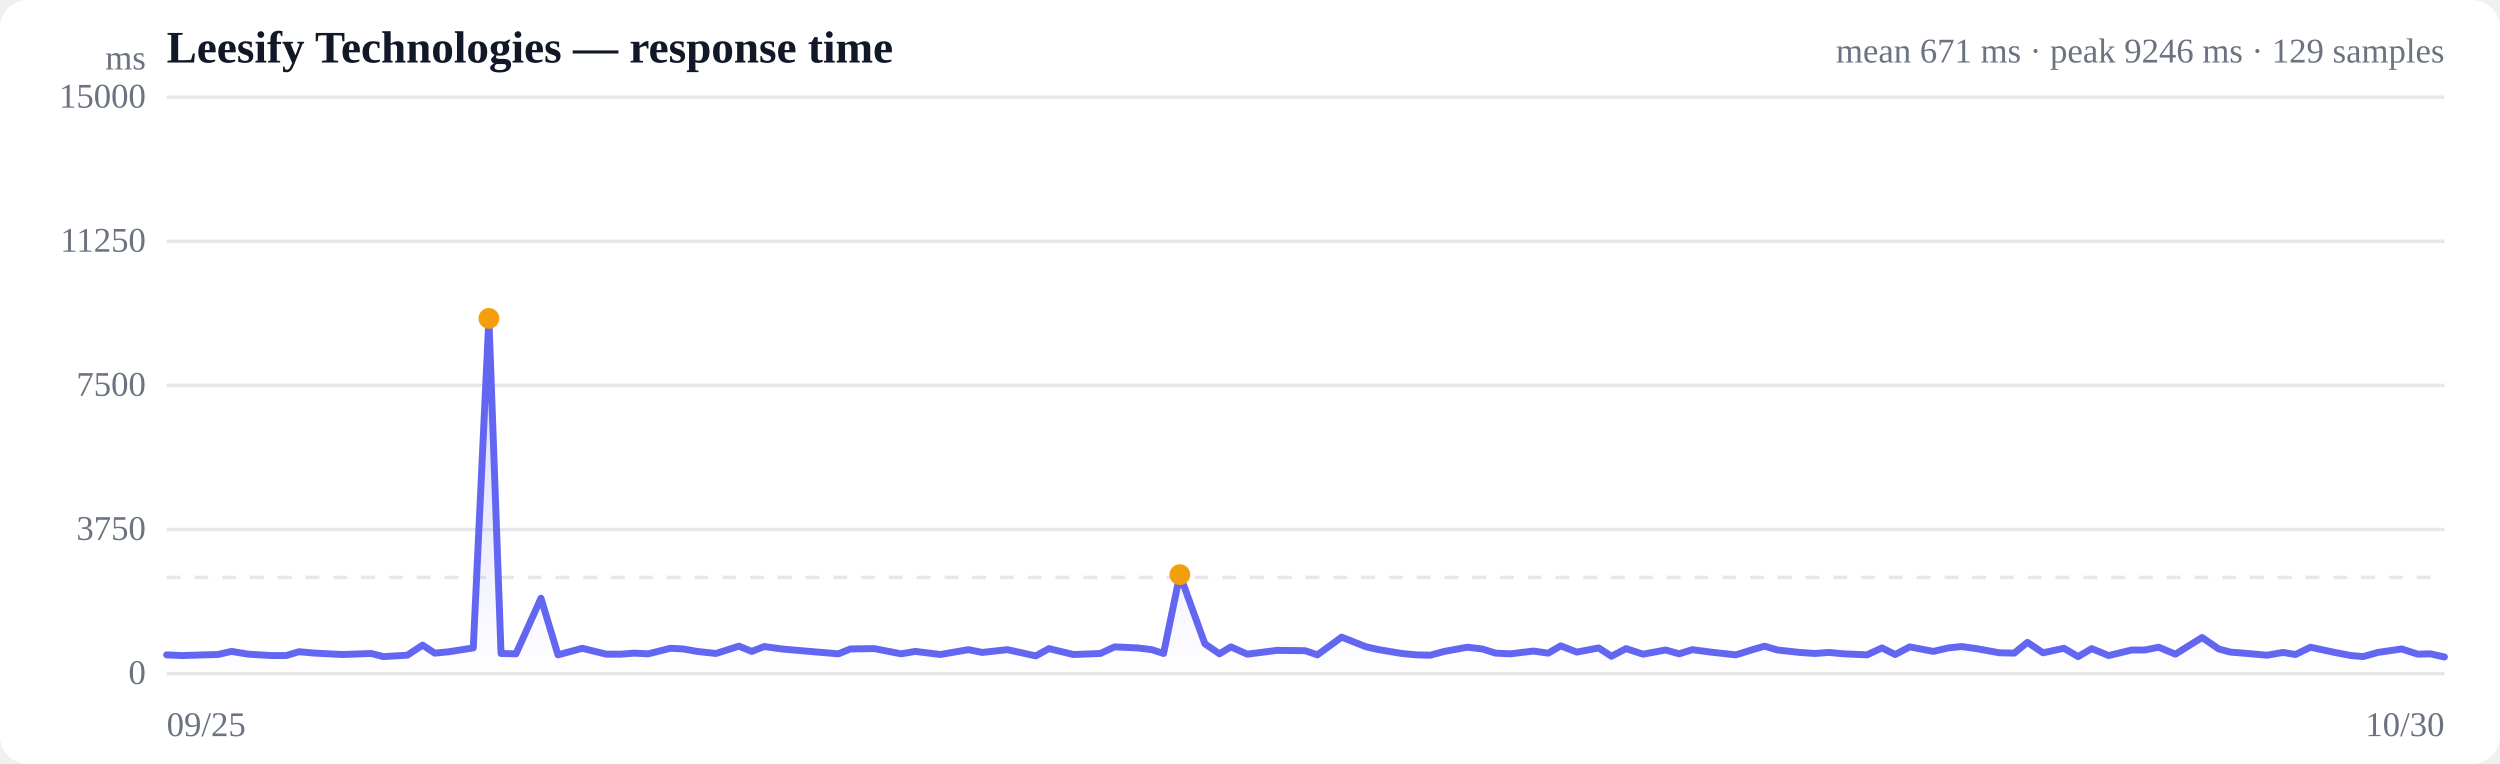
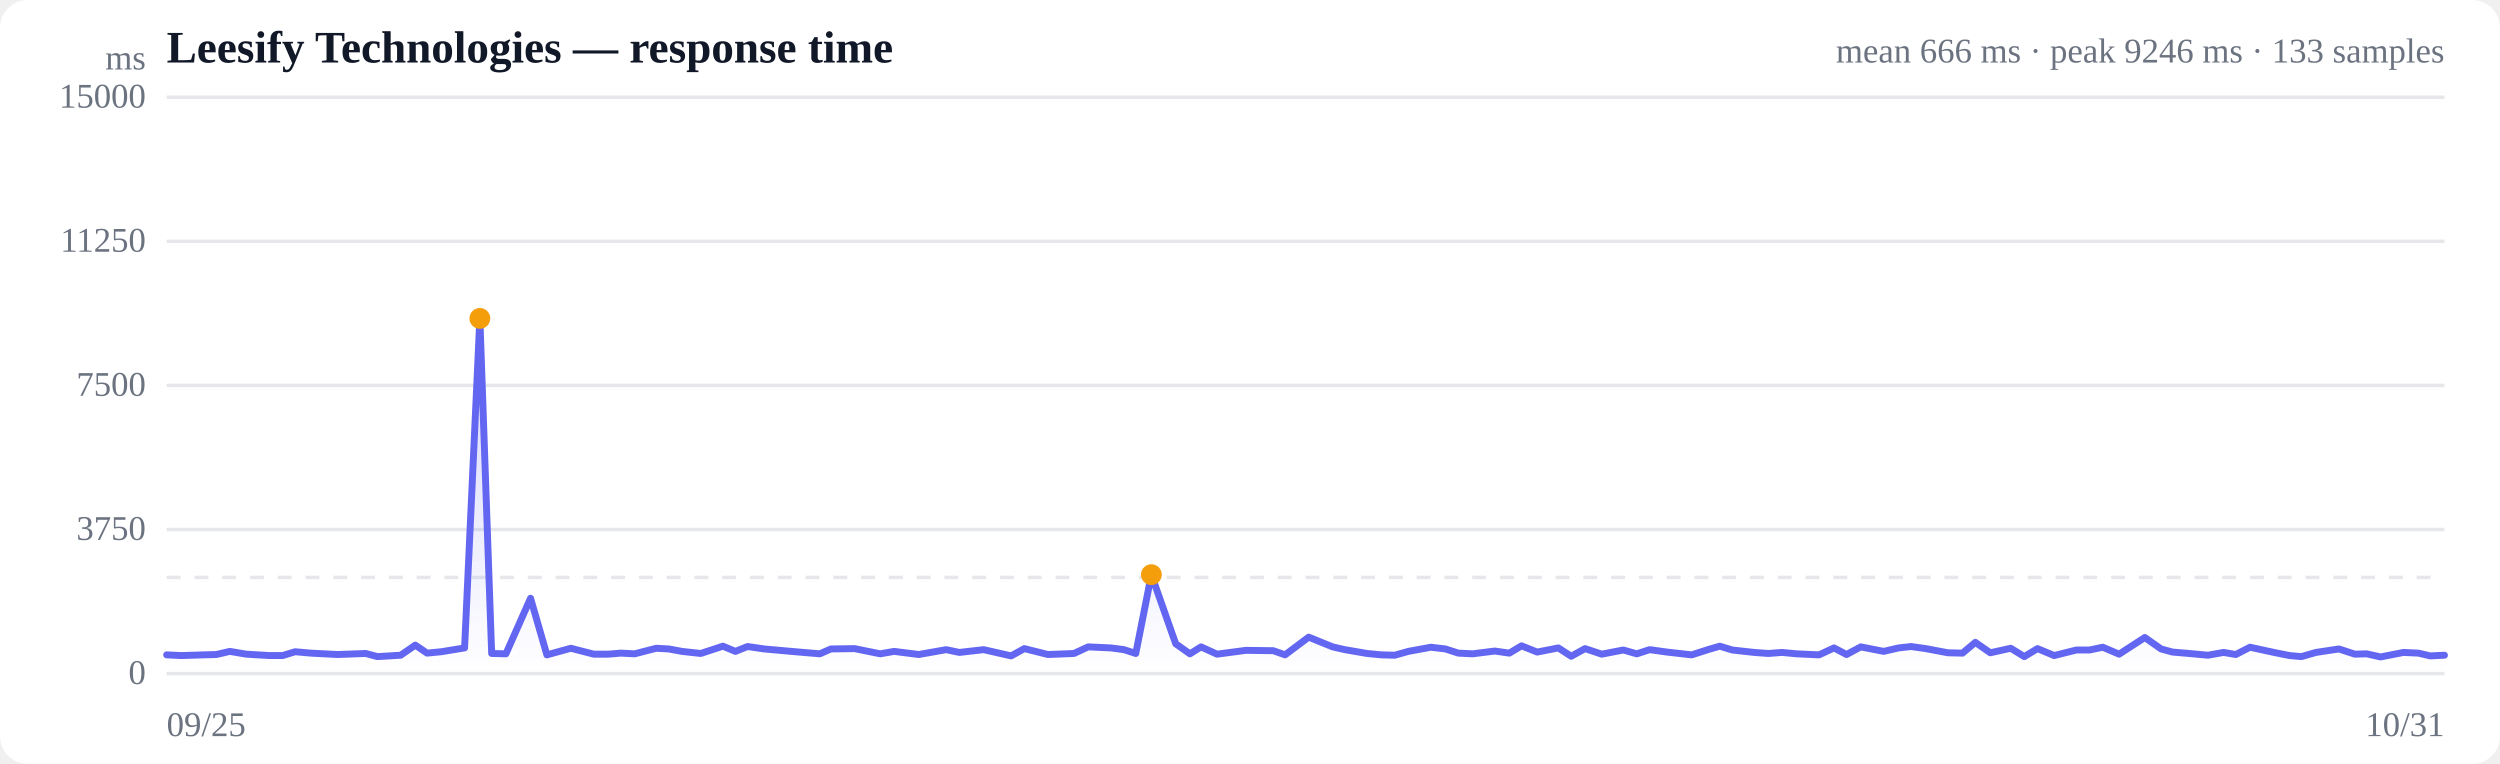
<svg xmlns="http://www.w3.org/2000/svg" viewBox="0 0 720 220" width="720" height="220" role="img" aria-label="Response time over time">
  <style>
  :root { color-scheme: light dark; }
  .bg { fill: #ffffff; }
  .grid { stroke: #e5e7eb; stroke-width: 1; }
  .axis { fill: #6b7280; font-size: 10px; }
  .title { fill: #111827; font-size: 13px; font-weight: 600; }
  .sub { fill: #6b7280; font-size: 10px; }
  .line { stroke: #6366f1; stroke-width: 2; fill: none; stroke-linejoin: round; stroke-linecap: round; }
  .area { fill: url(#fade); }
  .dot-degraded { fill: #f59e0b; }
  .dot-down { fill: #ef4444; }
  .empty { fill: #9ca3af; font-size: 12px; }
  @media (prefers-color-scheme: dark) {
    .bg { fill: #0b0f19; }
    .grid { stroke: #1f2937; }
    .axis, .sub { fill: #9ca3af; }
    .title { fill: #f3f4f6; }
    .line { stroke: #818cf8; }
  }
</style>
  <defs>
    <linearGradient id="fade" x1="0" y1="0" x2="0" y2="1">
      <stop offset="0%" stop-color="#6366f1" stop-opacity="0.28" />
      <stop offset="100%" stop-color="#6366f1" stop-opacity="0" />
    </linearGradient>
  </defs>
  <rect class="bg" width="720" height="220" rx="8" />
  <text class="title" x="48" y="18">Leesify Technologies — response time</text>
-   <text class="sub" x="704" y="18" text-anchor="end">mean 671 ms · peak 9246 ms · 129 samples</text>
+   <text class="sub" x="704" y="18" text-anchor="end">mean 666 ms · peak 9246 ms · 133 samples</text>
  <line class="grid" x1="48" y1="194.0" x2="704" y2="194.0" />
  <text class="axis" x="42" y="197" text-anchor="end">0</text>
  <line class="grid" x1="48" y1="152.5" x2="704" y2="152.5" />
  <text class="axis" x="42" y="155.5" text-anchor="end">3750</text>
  <line class="grid" x1="48" y1="111.0" x2="704" y2="111.0" />
  <text class="axis" x="42" y="114" text-anchor="end">7500</text>
  <line class="grid" x1="48" y1="69.5" x2="704" y2="69.5" />
  <text class="axis" x="42" y="72.5" text-anchor="end">11250</text>
  <line class="grid" x1="48" y1="28.0" x2="704" y2="28.0" />
  <text class="axis" x="42" y="31" text-anchor="end">15000</text>
  <line class="grid" stroke-dasharray="4 4" x1="48" y1="166.3" x2="704" y2="166.3" />
-   <path class="area" d="M48.0,188.6 L48.0,188.6 L52.4,188.8 L58.9,188.6 L62.7,188.5 L66.7,187.6 L71.5,188.4 L78.4,188.8 L82.4,188.8 L86.1,187.7 L90.7,188.1 L98.6,188.5 L106.9,188.2 L110.4,189.1 L117.3,188.7 L121.7,185.8 L125.2,188.1 L129.3,187.7 L136.3,186.6 L140.8,91.7 L144.3,188.2 L148.6,188.3 L155.8,172.3 L160.7,188.6 L167.7,186.7 L174.6,188.4 L178.9,188.4 L182.6,188.1 L186.7,188.3 L193.1,186.7 L196.8,186.9 L200.7,187.6 L206.2,188.2 L212.8,186.1 L216.5,187.6 L220.1,186.2 L225.1,186.9 L233.1,187.6 L241.5,188.3 L244.9,186.9 L251.8,186.8 L259.5,188.3 L263.6,187.6 L270.8,188.5 L278.9,187.1 L282.9,187.9 L290.1,187.1 L298.3,188.9 L302.1,186.8 L309.1,188.5 L316.9,188.2 L321.0,186.3 L327.7,186.6 L331.7,187.1 L335.1,188.2 L339.8,165.5 L347.0,185.4 L351.2,188.3 L354.5,186.3 L359.2,188.4 L367.8,187.3 L375.9,187.4 L379.4,188.6 L386.4,183.5 L393.5,186.3 L397.1,187.1 L403.7,188.2 L407.9,188.6 L411.9,188.7 L416.0,187.6 L422.6,186.4 L426.9,186.9 L430.7,188.1 L435.0,188.3 L441.6,187.5 L445.9,188.1 L449.5,186.0 L454.1,187.8 L460.4,186.6 L464.1,189.0 L468.3,186.8 L473.2,188.4 L479.7,187.2 L483.6,188.3 L487.4,187.1 L492.6,187.8 L499.9,188.6 L505.1,187.0 L508.2,186.1 L511.9,187.2 L518.3,187.9 L522.7,188.2 L526.7,187.9 L531.0,188.3 L537.7,188.6 L542.0,186.6 L545.8,188.5 L550.0,186.3 L556.8,187.6 L561.1,186.6 L564.9,186.2 L569.2,186.8 L575.8,188.0 L580.1,188.1 L583.9,185.0 L588.4,188.0 L594.4,186.7 L598.5,189.1 L602.4,186.8 L607.3,188.8 L613.9,187.2 L617.7,187.2 L621.7,186.4 L626.5,188.4 L634.2,183.6 L639.0,186.9 L642.3,187.8 L646.1,188.1 L652.9,188.7 L657.5,187.9 L661.1,188.5 L665.4,186.4 L672.4,187.9 L677.1,188.8 L680.6,189.1 L684.8,187.9 L691.7,186.9 L696.3,188.4 L699.9,188.3 L704.0,189.2 L704.0,194.0 L48.0,194.0 Z" />
-   <path class="line" d="M48.0,188.6 L52.4,188.8 L58.9,188.6 L62.7,188.5 L66.7,187.6 L71.5,188.4 L78.4,188.8 L82.4,188.8 L86.1,187.7 L90.7,188.1 L98.6,188.5 L106.9,188.2 L110.4,189.1 L117.3,188.7 L121.7,185.8 L125.2,188.1 L129.3,187.7 L136.3,186.6 L140.8,91.7 L144.3,188.2 L148.6,188.3 L155.8,172.3 L160.7,188.6 L167.7,186.7 L174.6,188.4 L178.9,188.4 L182.6,188.1 L186.7,188.3 L193.1,186.7 L196.8,186.9 L200.7,187.6 L206.2,188.2 L212.8,186.1 L216.5,187.6 L220.1,186.2 L225.1,186.9 L233.1,187.6 L241.5,188.3 L244.9,186.9 L251.8,186.8 L259.5,188.3 L263.6,187.6 L270.8,188.5 L278.9,187.1 L282.9,187.9 L290.1,187.1 L298.3,188.9 L302.1,186.8 L309.1,188.5 L316.9,188.2 L321.0,186.3 L327.7,186.6 L331.7,187.1 L335.1,188.2 L339.8,165.5 L347.0,185.4 L351.2,188.3 L354.5,186.3 L359.2,188.4 L367.8,187.3 L375.9,187.4 L379.4,188.6 L386.4,183.5 L393.5,186.3 L397.1,187.1 L403.7,188.2 L407.9,188.6 L411.9,188.7 L416.0,187.6 L422.6,186.4 L426.9,186.9 L430.7,188.1 L435.0,188.3 L441.6,187.5 L445.9,188.1 L449.5,186.0 L454.1,187.8 L460.4,186.6 L464.1,189.0 L468.3,186.8 L473.2,188.4 L479.7,187.2 L483.6,188.3 L487.4,187.1 L492.6,187.8 L499.9,188.6 L505.1,187.0 L508.2,186.1 L511.9,187.2 L518.3,187.9 L522.7,188.2 L526.7,187.9 L531.0,188.3 L537.7,188.6 L542.0,186.6 L545.8,188.5 L550.0,186.3 L556.8,187.6 L561.1,186.6 L564.9,186.2 L569.2,186.8 L575.8,188.0 L580.1,188.1 L583.9,185.0 L588.4,188.0 L594.4,186.7 L598.5,189.1 L602.4,186.8 L607.3,188.8 L613.9,187.2 L617.7,187.2 L621.7,186.4 L626.5,188.4 L634.2,183.6 L639.0,186.9 L642.3,187.8 L646.1,188.1 L652.9,188.7 L657.5,187.9 L661.1,188.5 L665.4,186.4 L672.4,187.9 L677.1,188.8 L680.6,189.1 L684.8,187.9 L691.7,186.9 L696.3,188.4 L699.9,188.3 L704.0,189.2" />
-   <circle class="dot-degraded" cx="140.8" cy="91.7" r="3" />
-   <circle class="dot-degraded" cx="339.8" cy="165.5" r="3" />
+   <path class="area" d="M48.0,188.6 L48.0,188.6 L52.3,188.8 L58.6,188.6 L62.3,188.5 L66.2,187.6 L70.9,188.4 L77.6,188.8 L81.4,188.8 L85.0,187.7 L89.5,188.1 L97.2,188.5 L105.3,188.2 L108.7,189.1 L115.4,188.7 L119.6,185.8 L123.0,188.1 L127.1,187.7 L133.8,186.6 L138.2,91.7 L141.6,188.2 L145.7,188.3 L152.8,172.3 L157.5,188.6 L164.4,186.7 L171.0,188.4 L175.2,188.4 L178.8,188.1 L182.8,188.3 L189.0,186.7 L192.6,186.9 L196.4,187.6 L201.8,188.2 L208.2,186.1 L211.8,187.6 L215.3,186.2 L220.1,186.9 L227.9,187.6 L236.1,188.3 L239.3,186.9 L246.1,186.8 L253.5,188.3 L257.5,187.6 L264.6,188.5 L272.5,187.1 L276.3,187.9 L283.3,187.1 L291.2,188.9 L295.0,186.8 L301.8,188.5 L309.3,188.2 L313.4,186.3 L319.9,186.6 L323.7,187.1 L327.1,188.2 L331.6,165.5 L338.6,185.4 L342.7,188.3 L345.9,186.3 L350.5,188.4 L358.8,187.3 L366.7,187.4 L370.1,188.6 L376.9,183.5 L383.8,186.3 L387.3,187.1 L393.7,188.2 L397.8,188.6 L401.7,188.7 L405.6,187.6 L412.1,186.4 L416.3,186.9 L420.0,188.1 L424.1,188.3 L430.5,187.5 L434.7,188.1 L438.2,186.0 L442.7,187.8 L448.8,186.6 L452.5,189.0 L456.5,186.8 L461.3,188.4 L467.5,187.2 L471.4,188.3 L475.1,187.1 L480.1,187.8 L487.2,188.6 L492.2,187.0 L495.3,186.1 L498.9,187.2 L505.2,187.9 L509.3,188.2 L513.2,187.9 L517.4,188.3 L523.9,188.6 L528.2,186.6 L531.8,188.5 L535.9,186.3 L542.5,187.6 L546.8,186.6 L550.4,186.2 L554.6,186.8 L561.0,188.0 L565.2,188.1 L568.9,185.0 L573.2,188.0 L579.1,186.7 L583.0,189.1 L586.8,186.8 L591.6,188.8 L598.0,187.2 L601.8,187.2 L605.6,186.4 L610.3,188.4 L617.7,183.6 L622.4,186.9 L625.7,187.8 L629.3,188.1 L635.9,188.7 L640.4,187.9 L643.9,188.5 L648.0,186.4 L654.9,187.9 L659.4,188.8 L662.8,189.1 L667.0,187.9 L673.6,186.9 L678.2,188.4 L681.6,188.3 L685.6,189.2 L692.2,187.9 L696.5,188.1 L699.9,188.9 L704.0,188.7 L704.0,194.0 L48.0,194.0 Z" />
+   <path class="line" d="M48.0,188.6 L52.3,188.8 L58.6,188.6 L62.3,188.5 L66.2,187.6 L70.9,188.4 L77.6,188.8 L81.4,188.8 L85.0,187.7 L89.5,188.1 L97.2,188.5 L105.3,188.2 L108.7,189.1 L115.4,188.7 L119.6,185.8 L123.0,188.1 L127.1,187.7 L133.8,186.6 L138.2,91.7 L141.6,188.2 L145.7,188.3 L152.8,172.3 L157.5,188.6 L164.4,186.7 L171.0,188.4 L175.2,188.4 L178.8,188.1 L182.8,188.3 L189.0,186.7 L192.6,186.9 L196.4,187.6 L201.8,188.2 L208.2,186.1 L211.8,187.6 L215.3,186.2 L220.1,186.9 L227.9,187.6 L236.1,188.3 L239.3,186.9 L246.1,186.8 L253.5,188.3 L257.5,187.6 L264.6,188.5 L272.5,187.1 L276.3,187.9 L283.3,187.1 L291.2,188.9 L295.0,186.8 L301.8,188.5 L309.3,188.2 L313.4,186.3 L319.9,186.6 L323.7,187.1 L327.1,188.2 L331.6,165.5 L338.6,185.4 L342.7,188.3 L345.9,186.3 L350.5,188.4 L358.8,187.3 L366.7,187.4 L370.1,188.6 L376.9,183.5 L383.8,186.3 L387.3,187.1 L393.7,188.2 L397.8,188.6 L401.7,188.7 L405.6,187.6 L412.1,186.4 L416.3,186.9 L420.0,188.1 L424.1,188.3 L430.5,187.5 L434.7,188.1 L438.2,186.0 L442.7,187.8 L448.8,186.6 L452.5,189.0 L456.5,186.8 L461.3,188.4 L467.5,187.2 L471.4,188.3 L475.1,187.1 L480.1,187.8 L487.2,188.6 L492.2,187.0 L495.3,186.1 L498.9,187.2 L505.2,187.9 L509.3,188.2 L513.2,187.9 L517.4,188.3 L523.9,188.6 L528.2,186.6 L531.8,188.5 L535.9,186.3 L542.5,187.6 L546.8,186.6 L550.4,186.2 L554.6,186.8 L561.0,188.0 L565.2,188.1 L568.9,185.0 L573.2,188.0 L579.1,186.7 L583.0,189.1 L586.8,186.8 L591.6,188.8 L598.0,187.2 L601.8,187.2 L605.6,186.4 L610.3,188.4 L617.7,183.6 L622.4,186.9 L625.7,187.8 L629.3,188.1 L635.9,188.7 L640.4,187.9 L643.9,188.5 L648.0,186.4 L654.9,187.9 L659.4,188.8 L662.8,189.1 L667.0,187.9 L673.6,186.9 L678.2,188.4 L681.6,188.3 L685.6,189.2 L692.2,187.9 L696.5,188.1 L699.9,188.9 L704.0,188.7" />
+   <circle class="dot-degraded" cx="138.2" cy="91.7" r="3" />
+   <circle class="dot-degraded" cx="331.6" cy="165.5" r="3" />
  <text class="axis" x="48" y="212">09/25</text>
-   <text class="axis" x="704" y="212" text-anchor="end">10/30</text>
+   <text class="axis" x="704" y="212" text-anchor="end">10/31</text>
  <text class="axis" x="42" y="20" text-anchor="end">ms</text>
</svg>
